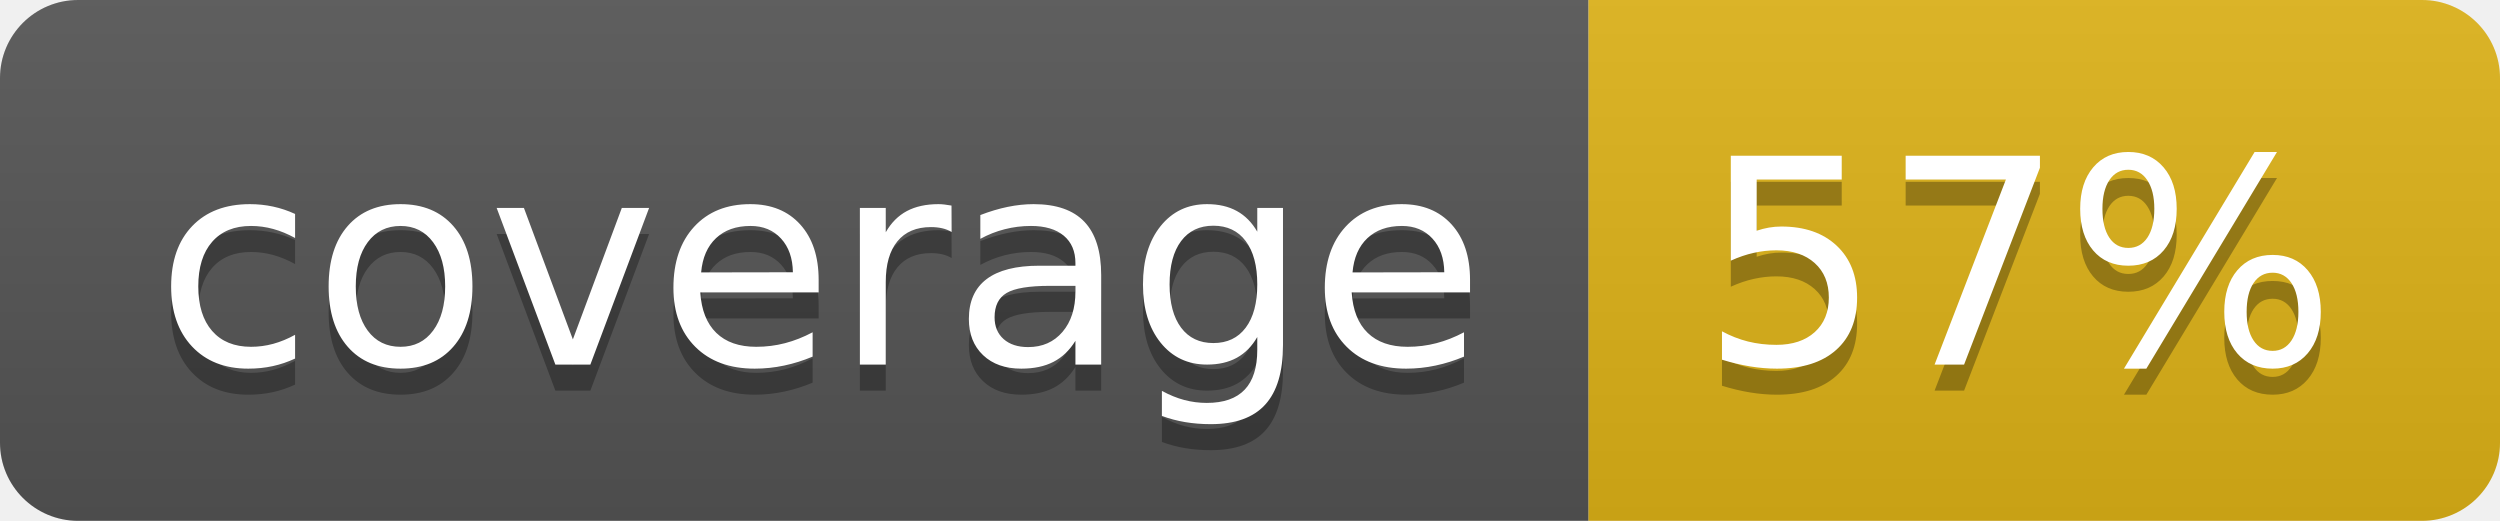
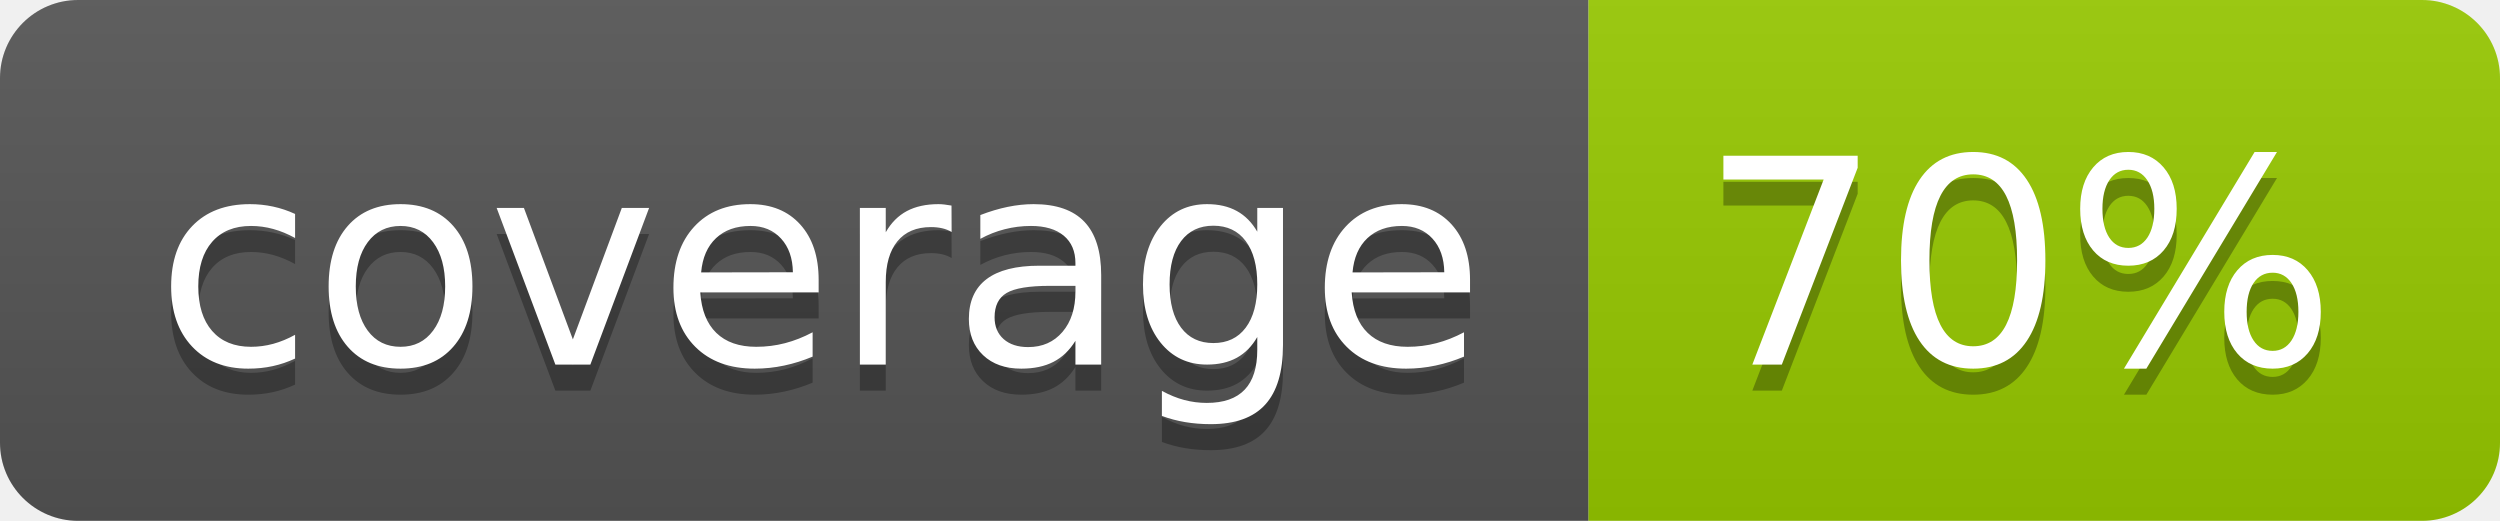
- <svg xmlns="http://www.w3.org/2000/svg" width="96" height="20" role="img" aria-label="coverage: 57%">
+ <svg xmlns="http://www.w3.org/2000/svg" width="96" height="20" role="img" aria-label="coverage: 70%">
  <linearGradient id="s" x2="0" y2="100%">
    <stop offset="0" stop-color="#bbb" stop-opacity=".1" />
    <stop offset="1" stop-opacity=".1" />
  </linearGradient>
  <clipPath id="r">
    <rect width="96" height="20" rx="3" fill="#fff" />
  </clipPath>
  <g clip-path="url(#r)">
    <rect width="61" height="20" fill="#555" />
-     <rect x="61" width="35" height="20" fill="#dfb317" />
+     <rect x="61" width="35" height="20" fill="#97ca00" />
    <rect width="96" height="20" fill="url(#s)" />
  </g>
  <g fill="#fff" text-anchor="middle" font-family="Verdana,Geneva,DejaVu Sans,sans-serif" text-rendering="geometricPrecision" font-size="110">
    <text aria-hidden="true" x="315" y="150" fill="#010101" fill-opacity=".3" transform="scale(.1)" textLength="510">coverage</text>
    <text x="315" y="140" transform="scale(.1)" fill="#fff" textLength="510">coverage</text>
-     <text aria-hidden="true" x="775" y="150" fill="#010101" fill-opacity=".3" transform="scale(.1)" textLength="250">57%</text>
-     <text x="775" y="140" transform="scale(.1)" fill="#fff" textLength="250">57%</text>
+     <text aria-hidden="true" x="775" y="150" fill="#010101" fill-opacity=".3" transform="scale(.1)" textLength="250">70%</text>
+     <text x="775" y="140" transform="scale(.1)" fill="#fff" textLength="250">70%</text>
  </g>
</svg>
